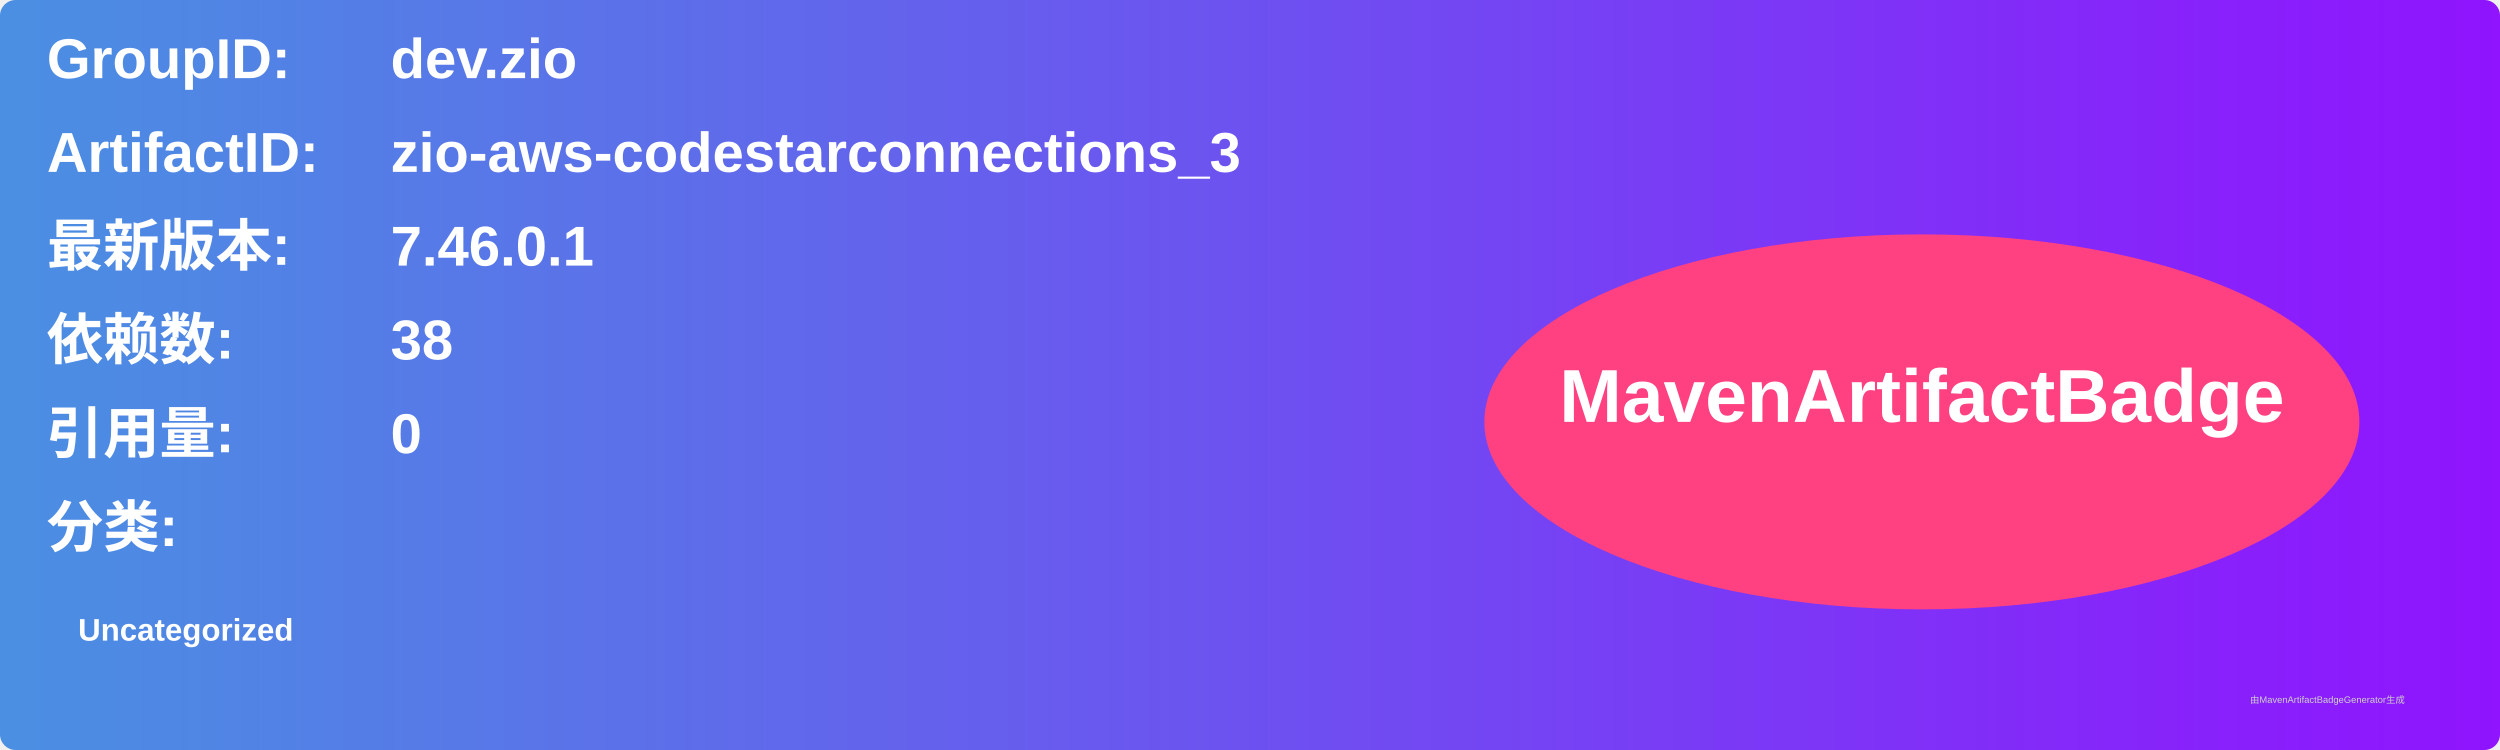
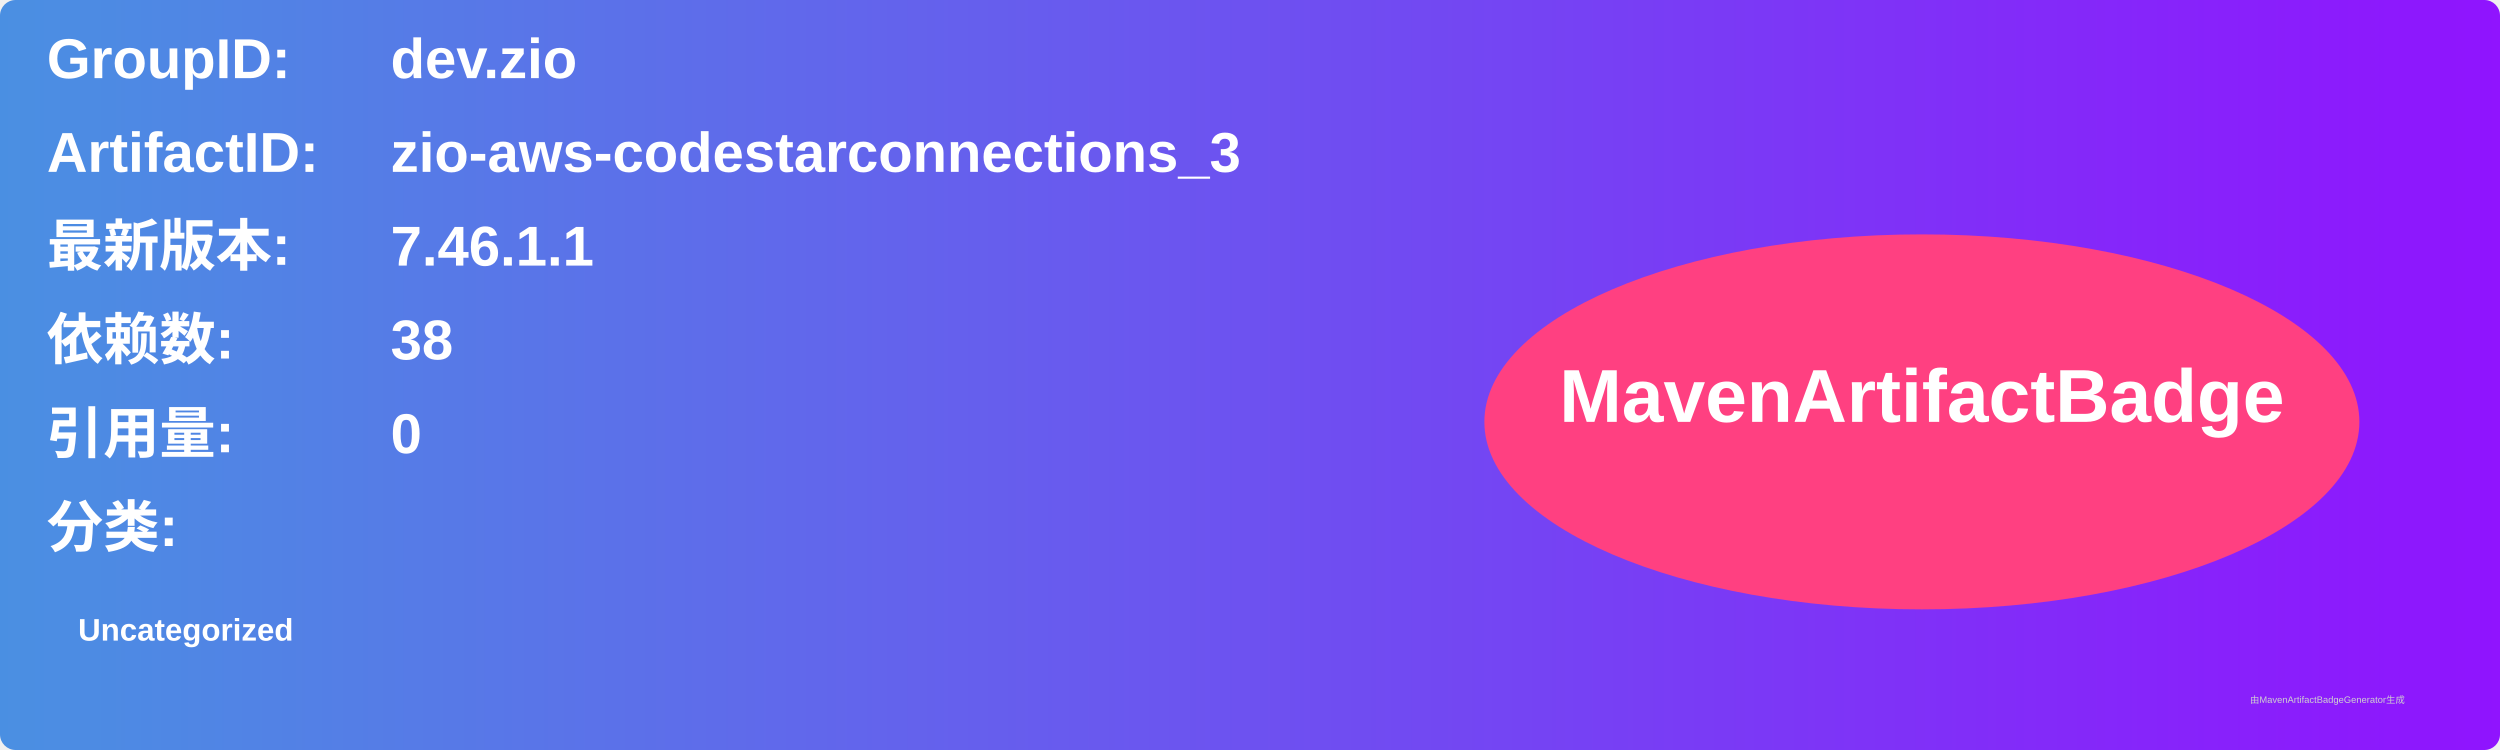
<svg xmlns="http://www.w3.org/2000/svg" width="800" height="240" viewBox="0 0 800 240">
  <linearGradient id="grad" x1="0%" y1="0%" x2="100%" y2="0%">
    <stop offset="0%" stop-color="#4a90e2" />
    <stop offset="100%" stop-color="#9013fe" />
  </linearGradient>
  <rect width="100%" height="100%" rx="5" ry="5" fill="url(#grad)" />
  <g transform="translate(15, 15)">
    <text x="0" y="10" font-family="Arial" font-size="18" fill="white" font-weight="bold" width="260">GroupID:</text>
    <text x="110" y="10" font-family="Arial" font-size="18" fill="white" font-weight="bold" width="460">dev.zio</text>
    <text x="0" y="40" font-family="Arial" font-size="18" fill="white" font-weight="bold" width="260">ArtifactID:</text>
    <text x="110" y="40" font-family="Arial" font-size="18" fill="white" font-weight="bold" width="460">zio-aws-codestarconnections_3</text>
    <text x="0" y="70" font-family="Arial" font-size="18" fill="white" font-weight="bold">最新版本:</text>
    <text x="110" y="70" font-family="Arial" font-size="18" fill="white" font-weight="bold">
-       <tspan font-weight="bold">7.46.0.1</tspan>
+       <tspan font-weight="bold">7.46.1.1</tspan>
    </text>
    <text x="0" y="100" font-family="Arial" font-size="18" fill="white" font-weight="bold">依赖数: </text>
    <text x="110" y="100" font-family="Arial" font-size="18" fill="white">
      <tspan font-weight="bold">38</tspan>
    </text>
    <text x="0" y="130" font-family="Arial" font-size="18" fill="white" font-weight="bold">引用量: </text>
    <text x="110" y="130" font-family="Arial" font-size="18" fill="white">
      <tspan font-weight="bold">0</tspan>
    </text>
    <text x="0" y="160" font-family="Arial" font-size="18" fill="white" font-weight="bold">分类:</text>
    <text x="10" y="190" font-family="Arial" font-size="10" fill="white">
      <tspan font-weight="bold">Uncategorized</tspan>
    </text>
    <ellipse cx="600" cy="120" rx="140" ry="60" fill="#ff4081" />
    <text x="600" y="120" text-anchor="middle" font-family="Arial" font-size="24" fill="white" font-weight="bold">MavenArtifactBadge</text>
  </g>
  <text x="720" y="225" font-family="Arial" font-size="3" fill="#d0d0d0">由MavenArtifactBadgeGenerator生成</text>
</svg>
